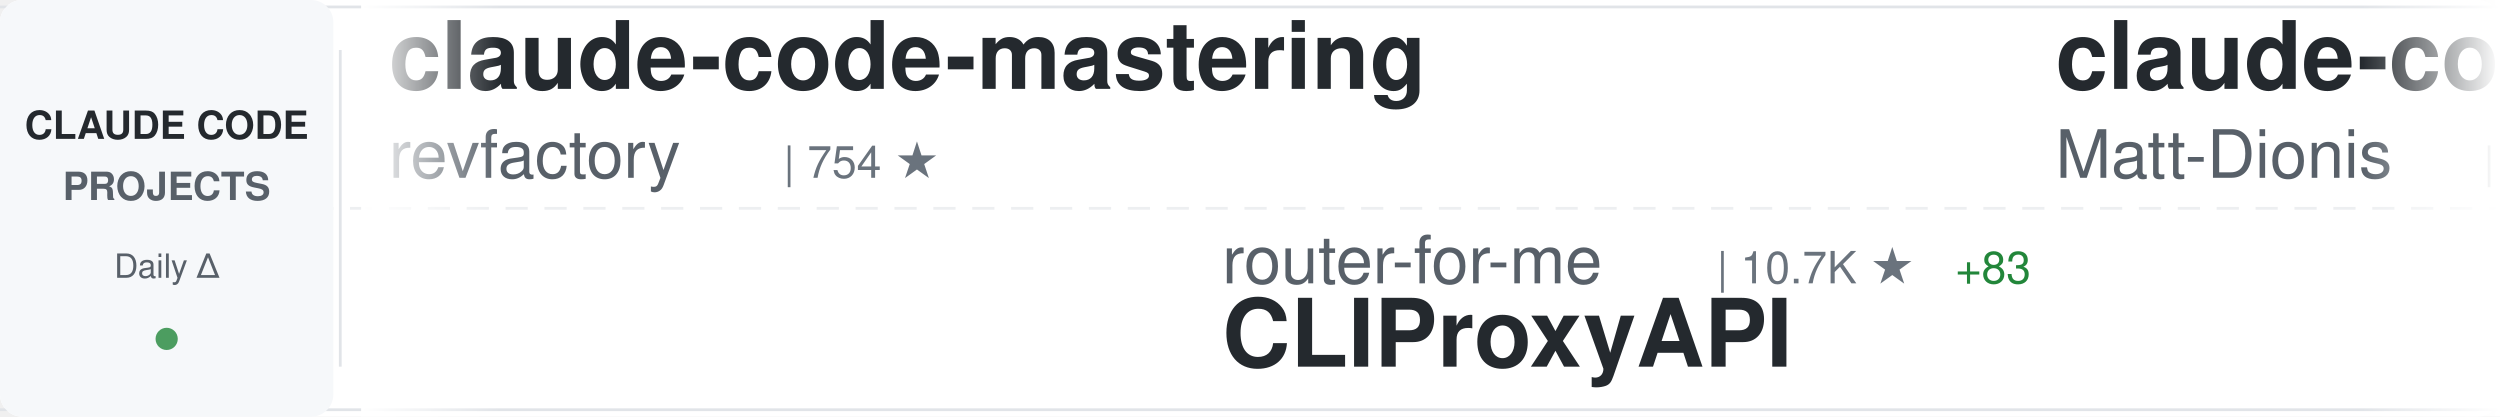
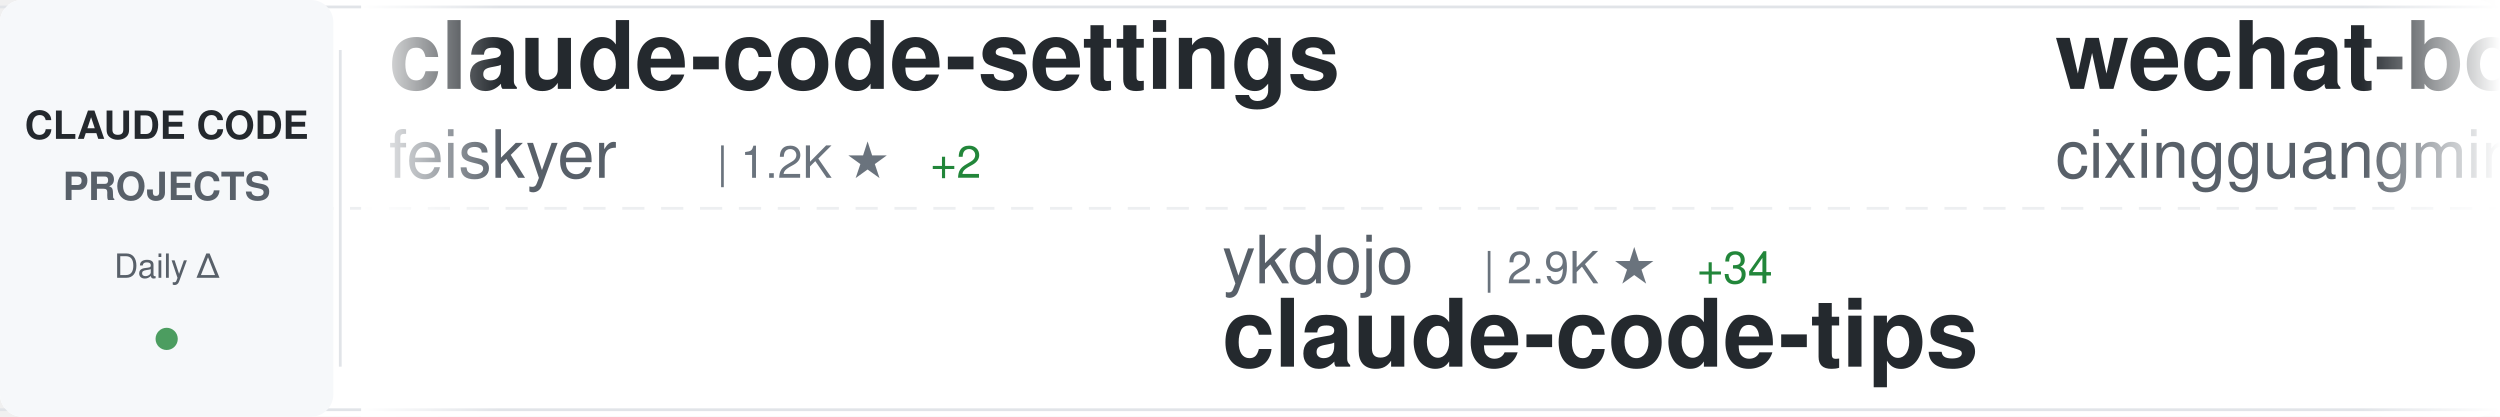
<svg xmlns="http://www.w3.org/2000/svg" width="900" height="150">
  <defs>
    <linearGradient id="awesomeLeftFade" x1="0%" y1="0%" x2="100%" y2="0%">
      <stop offset="0%" style="stop-color:#ffffff;stop-opacity:1" />
      <stop offset="100%" style="stop-color:#ffffff;stop-opacity:0" />
    </linearGradient>
    <linearGradient id="awesomeRightFade" x1="0%" y1="0%" x2="100%" y2="0%">
      <stop offset="0%" style="stop-color:#ffffff;stop-opacity:0" />
      <stop offset="100%" style="stop-color:#ffffff;stop-opacity:1" />
    </linearGradient>
  </defs>
  <rect width="900" height="150" fill="#ffffff" rx="8" />
  <rect x="0" y="2" width="900" height="1" fill="#e1e4e8" />
  <rect x="0" y="147" width="900" height="1" fill="#e1e4e8" />
  <line x1="0" y1="75" x2="900" y2="75" stroke="#e1e4e8" stroke-width="1" stroke-dasharray="8 6" opacity="0.6" />
  <rect x="0" y="0" width="120" height="150" fill="#f6f8fa" rx="8" />
  <text x="60" y="50" font-family="-apple-system, BlinkMacSystemFont, 'Segoe UI', Helvetica, Arial, sans-serif" font-size="14" font-weight="600" fill="#24292e" text-anchor="middle">CLAUDE CODE</text>
  <text x="60" y="72" font-family="-apple-system, BlinkMacSystemFont, 'Segoe UI', Helvetica, Arial, sans-serif" font-size="14" font-weight="600" fill="#586069" text-anchor="middle">PROJECTS</text>
  <text x="60" y="100" font-family="-apple-system, BlinkMacSystemFont, 'Segoe UI', Helvetica, Arial, sans-serif" font-size="12" font-weight="500" fill="#586069" text-anchor="middle">Daily Δ</text>
  <circle cx="60" cy="122" r="4" fill="#22863a" opacity="0.8" />
  <rect x="122" y="18" width="1" height="114" fill="#e1e4e8" />
  <clipPath id="awesomeTickerClip">
    <rect x="130" y="0" width="770" height="150" />
  </clipPath>
  <g clip-path="url(#awesomeTickerClip)">
    <g id="awesomeTickerItems">
      <animateTransform attributeName="transform" attributeType="XML" type="translate" from="0 0" to="-3000 0" dur="54s" repeatCount="indefinite" />
      <g transform="translate(0, 0)">
-         <text x="140" y="32" font-family="-apple-system, BlinkMacSystemFont, 'Segoe UI', Helvetica, Arial, sans-serif" font-size="34" font-weight="600" fill="#24292e">claude-code-mastering</text>
-         <text x="140" y="64" font-family="-apple-system, BlinkMacSystemFont, 'Segoe UI', Helvetica, Arial, sans-serif" font-size="24" font-weight="400" fill="#586069">revfactory</text>
-         <text x="282" y="64" font-family="-apple-system, BlinkMacSystemFont, 'Segoe UI', Helvetica, Arial, sans-serif" font-size="16" font-weight="500" fill="#6a737d">| 754 ★</text>
+         <text x="140" y="32" font-family="-apple-system, BlinkMacSystemFont, 'Segoe UI', Helvetica, Arial, sans-serif" font-size="34" font-weight="600" fill="#24292e">claude-code-settings</text>
+         <text x="140" y="64" font-family="-apple-system, BlinkMacSystemFont, 'Segoe UI', Helvetica, Arial, sans-serif" font-size="24" font-weight="400" fill="#586069">feiskyer</text>
+         <text x="258" y="64" font-family="-apple-system, BlinkMacSystemFont, 'Segoe UI', Helvetica, Arial, sans-serif" font-size="16" font-weight="500" fill="#6a737d">| 1.2K ★</text>
+         <text x="335" y="64" font-family="-apple-system, BlinkMacSystemFont, 'Segoe UI', Helvetica, Arial, sans-serif" font-size="16" font-weight="500" fill="#22863a"> +2</text>
      </g>
      <g transform="translate(300, 0)">
-         <text x="140" y="102" font-family="-apple-system, BlinkMacSystemFont, 'Segoe UI', Helvetica, Arial, sans-serif" font-size="24" font-weight="400" fill="#586069">router-for-me</text>
-         <text x="318" y="102" font-family="-apple-system, BlinkMacSystemFont, 'Segoe UI', Helvetica, Arial, sans-serif" font-size="16" font-weight="500" fill="#6a737d">| 10.7K ★</text>
-         <text x="404" y="102" font-family="-apple-system, BlinkMacSystemFont, 'Segoe UI', Helvetica, Arial, sans-serif" font-size="16" font-weight="500" fill="#22863a"> +83</text>
-         <text x="140" y="132" font-family="-apple-system, BlinkMacSystemFont, 'Segoe UI', Helvetica, Arial, sans-serif" font-size="34" font-weight="600" fill="#24292e">CLIProxyAPI</text>
+         <text x="140" y="102" font-family="-apple-system, BlinkMacSystemFont, 'Segoe UI', Helvetica, Arial, sans-serif" font-size="24" font-weight="400" fill="#586069">ykdojo</text>
+         <text x="234" y="102" font-family="-apple-system, BlinkMacSystemFont, 'Segoe UI', Helvetica, Arial, sans-serif" font-size="16" font-weight="500" fill="#6a737d">| 2.9K ★</text>
+         <text x="311" y="102" font-family="-apple-system, BlinkMacSystemFont, 'Segoe UI', Helvetica, Arial, sans-serif" font-size="16" font-weight="500" fill="#22863a"> +34</text>
+         <text x="140" y="132" font-family="-apple-system, BlinkMacSystemFont, 'Segoe UI', Helvetica, Arial, sans-serif" font-size="34" font-weight="600" fill="#24292e">claude-code-tips</text>
      </g>
      <g transform="translate(600, 0)">
-         <text x="140" y="32" font-family="-apple-system, BlinkMacSystemFont, 'Segoe UI', Helvetica, Arial, sans-serif" font-size="34" font-weight="600" fill="#24292e">claude-code-configs</text>
-         <text x="140" y="64" font-family="-apple-system, BlinkMacSystemFont, 'Segoe UI', Helvetica, Arial, sans-serif" font-size="24" font-weight="400" fill="#586069">Matt-Dionis</text>
-         <text x="294" y="64" font-family="-apple-system, BlinkMacSystemFont, 'Segoe UI', Helvetica, Arial, sans-serif" font-size="16" font-weight="500" fill="#6a737d">| 615 ★</text>
+         <text x="140" y="32" font-family="-apple-system, BlinkMacSystemFont, 'Segoe UI', Helvetica, Arial, sans-serif" font-size="34" font-weight="600" fill="#24292e">wechat-bot</text>
+         <text x="140" y="64" font-family="-apple-system, BlinkMacSystemFont, 'Segoe UI', Helvetica, Arial, sans-serif" font-size="24" font-weight="400" fill="#586069">cixingguangming55555</text>
+         <text x="402" y="64" font-family="-apple-system, BlinkMacSystemFont, 'Segoe UI', Helvetica, Arial, sans-serif" font-size="16" font-weight="500" fill="#6a737d">| 2.5K ★</text>
      </g>
      <g transform="translate(900, 0)">
-         <text x="140" y="102" font-family="-apple-system, BlinkMacSystemFont, 'Segoe UI', Helvetica, Arial, sans-serif" font-size="24" font-weight="400" fill="#586069">JessyTsui</text>
-         <text x="270" y="102" font-family="-apple-system, BlinkMacSystemFont, 'Segoe UI', Helvetica, Arial, sans-serif" font-size="16" font-weight="500" fill="#6a737d">| 1.1K ★</text>
-         <text x="347" y="102" font-family="-apple-system, BlinkMacSystemFont, 'Segoe UI', Helvetica, Arial, sans-serif" font-size="16" font-weight="500" fill="#22863a"> +7</text>
-         <text x="140" y="132" font-family="-apple-system, BlinkMacSystemFont, 'Segoe UI', Helvetica, Arial, sans-serif" font-size="34" font-weight="600" fill="#24292e">Claude-Code-Remote</text>
+         <text x="140" y="102" font-family="-apple-system, BlinkMacSystemFont, 'Segoe UI', Helvetica, Arial, sans-serif" font-size="24" font-weight="400" fill="#586069">darcyegb</text>
+         <text x="258" y="102" font-family="-apple-system, BlinkMacSystemFont, 'Segoe UI', Helvetica, Arial, sans-serif" font-size="16" font-weight="500" fill="#6a737d">| 553 ★</text>
+         <text x="326" y="102" font-family="-apple-system, BlinkMacSystemFont, 'Segoe UI', Helvetica, Arial, sans-serif" font-size="16" font-weight="500" fill="#22863a"> +2</text>
+         <text x="140" y="132" font-family="-apple-system, BlinkMacSystemFont, 'Segoe UI', Helvetica, Arial, sans-serif" font-size="34" font-weight="600" fill="#24292e">ClaudeCodeAgents</text>
      </g>
      <g transform="translate(1200, 0)">
-         <text x="140" y="32" font-family="-apple-system, BlinkMacSystemFont, 'Segoe UI', Helvetica, Arial, sans-serif" font-size="34" font-weight="600" fill="#24292e">claude-code</text>
-         <text x="140" y="64" font-family="-apple-system, BlinkMacSystemFont, 'Segoe UI', Helvetica, Arial, sans-serif" font-size="24" font-weight="400" fill="#586069">laravel</text>
-         <text x="246" y="64" font-family="-apple-system, BlinkMacSystemFont, 'Segoe UI', Helvetica, Arial, sans-serif" font-size="16" font-weight="500" fill="#6a737d">| 492 ★</text>
+         <text x="140" y="32" font-family="-apple-system, BlinkMacSystemFont, 'Segoe UI', Helvetica, Arial, sans-serif" font-size="34" font-weight="600" fill="#24292e">compound-engineering-plu...</text>
+         <text x="140" y="64" font-family="-apple-system, BlinkMacSystemFont, 'Segoe UI', Helvetica, Arial, sans-serif" font-size="24" font-weight="400" fill="#586069">EveryInc</text>
+         <text x="258" y="64" font-family="-apple-system, BlinkMacSystemFont, 'Segoe UI', Helvetica, Arial, sans-serif" font-size="16" font-weight="500" fill="#6a737d">| 9.0K ★</text>
+         <text x="335" y="64" font-family="-apple-system, BlinkMacSystemFont, 'Segoe UI', Helvetica, Arial, sans-serif" font-size="16" font-weight="500" fill="#22863a"> +92</text>
      </g>
      <g transform="translate(1500, 0)">
-         <text x="140" y="102" font-family="-apple-system, BlinkMacSystemFont, 'Segoe UI', Helvetica, Arial, sans-serif" font-size="24" font-weight="400" fill="#586069">anthropics</text>
-         <text x="282" y="102" font-family="-apple-system, BlinkMacSystemFont, 'Segoe UI', Helvetica, Arial, sans-serif" font-size="16" font-weight="500" fill="#6a737d">| 3.0K ★</text>
-         <text x="359" y="102" font-family="-apple-system, BlinkMacSystemFont, 'Segoe UI', Helvetica, Arial, sans-serif" font-size="16" font-weight="500" fill="#22863a"> +2</text>
-         <text x="140" y="132" font-family="-apple-system, BlinkMacSystemFont, 'Segoe UI', Helvetica, Arial, sans-serif" font-size="34" font-weight="600" fill="#24292e">claude-code-security-rev...</text>
+         <text x="140" y="102" font-family="-apple-system, BlinkMacSystemFont, 'Segoe UI', Helvetica, Arial, sans-serif" font-size="24" font-weight="400" fill="#586069">shanraisshan</text>
+         <text x="306" y="102" font-family="-apple-system, BlinkMacSystemFont, 'Segoe UI', Helvetica, Arial, sans-serif" font-size="16" font-weight="500" fill="#6a737d">| 2.7K ★</text>
+         <text x="383" y="102" font-family="-apple-system, BlinkMacSystemFont, 'Segoe UI', Helvetica, Arial, sans-serif" font-size="16" font-weight="500" fill="#22863a"> +28</text>
+         <text x="140" y="132" font-family="-apple-system, BlinkMacSystemFont, 'Segoe UI', Helvetica, Arial, sans-serif" font-size="34" font-weight="600" fill="#24292e">claude-code-best-practic...</text>
      </g>
      <g transform="translate(1800, 0)">
-         <text x="140" y="32" font-family="-apple-system, BlinkMacSystemFont, 'Segoe UI', Helvetica, Arial, sans-serif" font-size="34" font-weight="600" fill="#24292e">claude-code-guide</text>
-         <text x="140" y="64" font-family="-apple-system, BlinkMacSystemFont, 'Segoe UI', Helvetica, Arial, sans-serif" font-size="24" font-weight="400" fill="#586069">zebbern</text>
-         <text x="246" y="64" font-family="-apple-system, BlinkMacSystemFont, 'Segoe UI', Helvetica, Arial, sans-serif" font-size="16" font-weight="500" fill="#6a737d">| 3.4K ★</text>
-         <text x="323" y="64" font-family="-apple-system, BlinkMacSystemFont, 'Segoe UI', Helvetica, Arial, sans-serif" font-size="16" font-weight="500" fill="#22863a"> +11</text>
+         <text x="140" y="32" font-family="-apple-system, BlinkMacSystemFont, 'Segoe UI', Helvetica, Arial, sans-serif" font-size="34" font-weight="600" fill="#24292e">claude-code-config</text>
+         <text x="140" y="64" font-family="-apple-system, BlinkMacSystemFont, 'Segoe UI', Helvetica, Arial, sans-serif" font-size="24" font-weight="400" fill="#586069">trailofbits</text>
+         <text x="294" y="64" font-family="-apple-system, BlinkMacSystemFont, 'Segoe UI', Helvetica, Arial, sans-serif" font-size="16" font-weight="500" fill="#6a737d">| 951 ★</text>
+         <text x="362" y="64" font-family="-apple-system, BlinkMacSystemFont, 'Segoe UI', Helvetica, Arial, sans-serif" font-size="16" font-weight="500" fill="#22863a"> +75</text>
      </g>
      <g transform="translate(2100, 0)">
-         <text x="140" y="102" font-family="-apple-system, BlinkMacSystemFont, 'Segoe UI', Helvetica, Arial, sans-serif" font-size="24" font-weight="400" fill="#586069">siteboon</text>
-         <text x="258" y="102" font-family="-apple-system, BlinkMacSystemFont, 'Segoe UI', Helvetica, Arial, sans-serif" font-size="16" font-weight="500" fill="#6a737d">| 6.3K ★</text>
-         <text x="335" y="102" font-family="-apple-system, BlinkMacSystemFont, 'Segoe UI', Helvetica, Arial, sans-serif" font-size="16" font-weight="500" fill="#22863a"> +24</text>
-         <text x="140" y="132" font-family="-apple-system, BlinkMacSystemFont, 'Segoe UI', Helvetica, Arial, sans-serif" font-size="34" font-weight="600" fill="#24292e">claudecodeui</text>
+         <text x="140" y="102" font-family="-apple-system, BlinkMacSystemFont, 'Segoe UI', Helvetica, Arial, sans-serif" font-size="24" font-weight="400" fill="#586069">BloopAI</text>
+         <text x="246" y="102" font-family="-apple-system, BlinkMacSystemFont, 'Segoe UI', Helvetica, Arial, sans-serif" font-size="16" font-weight="500" fill="#6a737d">| 21.3K ★</text>
+         <text x="332" y="102" font-family="-apple-system, BlinkMacSystemFont, 'Segoe UI', Helvetica, Arial, sans-serif" font-size="16" font-weight="500" fill="#22863a"> +54</text>
+         <text x="140" y="132" font-family="-apple-system, BlinkMacSystemFont, 'Segoe UI', Helvetica, Arial, sans-serif" font-size="34" font-weight="600" fill="#24292e">vibe-kanban</text>
      </g>
      <g transform="translate(2400, 0)">
-         <text x="140" y="32" font-family="-apple-system, BlinkMacSystemFont, 'Segoe UI', Helvetica, Arial, sans-serif" font-size="34" font-weight="600" fill="#24292e">claude-code-proxy</text>
-         <text x="140" y="64" font-family="-apple-system, BlinkMacSystemFont, 'Segoe UI', Helvetica, Arial, sans-serif" font-size="24" font-weight="400" fill="#586069">1rgs</text>
-         <text x="210" y="64" font-family="-apple-system, BlinkMacSystemFont, 'Segoe UI', Helvetica, Arial, sans-serif" font-size="16" font-weight="500" fill="#6a737d">| 3.1K ★</text>
-         <text x="287" y="64" font-family="-apple-system, BlinkMacSystemFont, 'Segoe UI', Helvetica, Arial, sans-serif" font-size="16" font-weight="500" fill="#22863a"> +1</text>
+         <text x="140" y="32" font-family="-apple-system, BlinkMacSystemFont, 'Segoe UI', Helvetica, Arial, sans-serif" font-size="34" font-weight="600" fill="#24292e">claude-code-action</text>
+         <text x="140" y="64" font-family="-apple-system, BlinkMacSystemFont, 'Segoe UI', Helvetica, Arial, sans-serif" font-size="24" font-weight="400" fill="#586069">anthropics</text>
+         <text x="282" y="64" font-family="-apple-system, BlinkMacSystemFont, 'Segoe UI', Helvetica, Arial, sans-serif" font-size="16" font-weight="500" fill="#6a737d">| 5.7K ★</text>
+         <text x="359" y="64" font-family="-apple-system, BlinkMacSystemFont, 'Segoe UI', Helvetica, Arial, sans-serif" font-size="16" font-weight="500" fill="#22863a"> +11</text>
      </g>
      <g transform="translate(2700, 0)">
-         <text x="140" y="102" font-family="-apple-system, BlinkMacSystemFont, 'Segoe UI', Helvetica, Arial, sans-serif" font-size="24" font-weight="400" fill="#586069">EveryInc</text>
-         <text x="258" y="102" font-family="-apple-system, BlinkMacSystemFont, 'Segoe UI', Helvetica, Arial, sans-serif" font-size="16" font-weight="500" fill="#6a737d">| 9.0K ★</text>
-         <text x="335" y="102" font-family="-apple-system, BlinkMacSystemFont, 'Segoe UI', Helvetica, Arial, sans-serif" font-size="16" font-weight="500" fill="#22863a"> +80</text>
-         <text x="140" y="132" font-family="-apple-system, BlinkMacSystemFont, 'Segoe UI', Helvetica, Arial, sans-serif" font-size="34" font-weight="600" fill="#24292e">compound-engineering-plu...</text>
+         <text x="140" y="102" font-family="-apple-system, BlinkMacSystemFont, 'Segoe UI', Helvetica, Arial, sans-serif" font-size="24" font-weight="400" fill="#586069">browser-use</text>
+         <text x="294" y="102" font-family="-apple-system, BlinkMacSystemFont, 'Segoe UI', Helvetica, Arial, sans-serif" font-size="16" font-weight="500" fill="#6a737d">| 78.4K ★</text>
+         <text x="380" y="102" font-family="-apple-system, BlinkMacSystemFont, 'Segoe UI', Helvetica, Arial, sans-serif" font-size="16" font-weight="500" fill="#22863a"> +48</text>
+         <text x="140" y="132" font-family="-apple-system, BlinkMacSystemFont, 'Segoe UI', Helvetica, Arial, sans-serif" font-size="34" font-weight="600" fill="#24292e">browser-use</text>
      </g>
      <g transform="translate(3000, 0)">
-         <text x="140" y="32" font-family="-apple-system, BlinkMacSystemFont, 'Segoe UI', Helvetica, Arial, sans-serif" font-size="34" font-weight="600" fill="#24292e">claude-code-mastering</text>
-         <text x="140" y="64" font-family="-apple-system, BlinkMacSystemFont, 'Segoe UI', Helvetica, Arial, sans-serif" font-size="24" font-weight="400" fill="#586069">revfactory</text>
-         <text x="282" y="64" font-family="-apple-system, BlinkMacSystemFont, 'Segoe UI', Helvetica, Arial, sans-serif" font-size="16" font-weight="500" fill="#6a737d">| 754 ★</text>
+         <text x="140" y="32" font-family="-apple-system, BlinkMacSystemFont, 'Segoe UI', Helvetica, Arial, sans-serif" font-size="34" font-weight="600" fill="#24292e">claude-code-settings</text>
+         <text x="140" y="64" font-family="-apple-system, BlinkMacSystemFont, 'Segoe UI', Helvetica, Arial, sans-serif" font-size="24" font-weight="400" fill="#586069">feiskyer</text>
+         <text x="258" y="64" font-family="-apple-system, BlinkMacSystemFont, 'Segoe UI', Helvetica, Arial, sans-serif" font-size="16" font-weight="500" fill="#6a737d">| 1.2K ★</text>
+         <text x="335" y="64" font-family="-apple-system, BlinkMacSystemFont, 'Segoe UI', Helvetica, Arial, sans-serif" font-size="16" font-weight="500" fill="#22863a"> +2</text>
      </g>
      <g transform="translate(3300, 0)">
-         <text x="140" y="102" font-family="-apple-system, BlinkMacSystemFont, 'Segoe UI', Helvetica, Arial, sans-serif" font-size="24" font-weight="400" fill="#586069">router-for-me</text>
-         <text x="318" y="102" font-family="-apple-system, BlinkMacSystemFont, 'Segoe UI', Helvetica, Arial, sans-serif" font-size="16" font-weight="500" fill="#6a737d">| 10.7K ★</text>
-         <text x="404" y="102" font-family="-apple-system, BlinkMacSystemFont, 'Segoe UI', Helvetica, Arial, sans-serif" font-size="16" font-weight="500" fill="#22863a"> +83</text>
-         <text x="140" y="132" font-family="-apple-system, BlinkMacSystemFont, 'Segoe UI', Helvetica, Arial, sans-serif" font-size="34" font-weight="600" fill="#24292e">CLIProxyAPI</text>
+         <text x="140" y="102" font-family="-apple-system, BlinkMacSystemFont, 'Segoe UI', Helvetica, Arial, sans-serif" font-size="24" font-weight="400" fill="#586069">ykdojo</text>
+         <text x="234" y="102" font-family="-apple-system, BlinkMacSystemFont, 'Segoe UI', Helvetica, Arial, sans-serif" font-size="16" font-weight="500" fill="#6a737d">| 2.9K ★</text>
+         <text x="311" y="102" font-family="-apple-system, BlinkMacSystemFont, 'Segoe UI', Helvetica, Arial, sans-serif" font-size="16" font-weight="500" fill="#22863a"> +34</text>
+         <text x="140" y="132" font-family="-apple-system, BlinkMacSystemFont, 'Segoe UI', Helvetica, Arial, sans-serif" font-size="34" font-weight="600" fill="#24292e">claude-code-tips</text>
      </g>
      <g transform="translate(3600, 0)">
-         <text x="140" y="32" font-family="-apple-system, BlinkMacSystemFont, 'Segoe UI', Helvetica, Arial, sans-serif" font-size="34" font-weight="600" fill="#24292e">claude-code-configs</text>
-         <text x="140" y="64" font-family="-apple-system, BlinkMacSystemFont, 'Segoe UI', Helvetica, Arial, sans-serif" font-size="24" font-weight="400" fill="#586069">Matt-Dionis</text>
-         <text x="294" y="64" font-family="-apple-system, BlinkMacSystemFont, 'Segoe UI', Helvetica, Arial, sans-serif" font-size="16" font-weight="500" fill="#6a737d">| 615 ★</text>
+         <text x="140" y="32" font-family="-apple-system, BlinkMacSystemFont, 'Segoe UI', Helvetica, Arial, sans-serif" font-size="34" font-weight="600" fill="#24292e">wechat-bot</text>
+         <text x="140" y="64" font-family="-apple-system, BlinkMacSystemFont, 'Segoe UI', Helvetica, Arial, sans-serif" font-size="24" font-weight="400" fill="#586069">cixingguangming55555</text>
+         <text x="402" y="64" font-family="-apple-system, BlinkMacSystemFont, 'Segoe UI', Helvetica, Arial, sans-serif" font-size="16" font-weight="500" fill="#6a737d">| 2.5K ★</text>
      </g>
      <g transform="translate(3900, 0)">
-         <text x="140" y="102" font-family="-apple-system, BlinkMacSystemFont, 'Segoe UI', Helvetica, Arial, sans-serif" font-size="24" font-weight="400" fill="#586069">JessyTsui</text>
-         <text x="270" y="102" font-family="-apple-system, BlinkMacSystemFont, 'Segoe UI', Helvetica, Arial, sans-serif" font-size="16" font-weight="500" fill="#6a737d">| 1.1K ★</text>
-         <text x="347" y="102" font-family="-apple-system, BlinkMacSystemFont, 'Segoe UI', Helvetica, Arial, sans-serif" font-size="16" font-weight="500" fill="#22863a"> +7</text>
-         <text x="140" y="132" font-family="-apple-system, BlinkMacSystemFont, 'Segoe UI', Helvetica, Arial, sans-serif" font-size="34" font-weight="600" fill="#24292e">Claude-Code-Remote</text>
+         <text x="140" y="102" font-family="-apple-system, BlinkMacSystemFont, 'Segoe UI', Helvetica, Arial, sans-serif" font-size="24" font-weight="400" fill="#586069">darcyegb</text>
+         <text x="258" y="102" font-family="-apple-system, BlinkMacSystemFont, 'Segoe UI', Helvetica, Arial, sans-serif" font-size="16" font-weight="500" fill="#6a737d">| 553 ★</text>
+         <text x="326" y="102" font-family="-apple-system, BlinkMacSystemFont, 'Segoe UI', Helvetica, Arial, sans-serif" font-size="16" font-weight="500" fill="#22863a"> +2</text>
+         <text x="140" y="132" font-family="-apple-system, BlinkMacSystemFont, 'Segoe UI', Helvetica, Arial, sans-serif" font-size="34" font-weight="600" fill="#24292e">ClaudeCodeAgents</text>
      </g>
    </g>
  </g>
  <rect x="130" y="0" width="50" height="150" fill="url(#awesomeLeftFade)" />
  <rect x="850" y="0" width="50" height="150" fill="url(#awesomeRightFade)" />
</svg>
